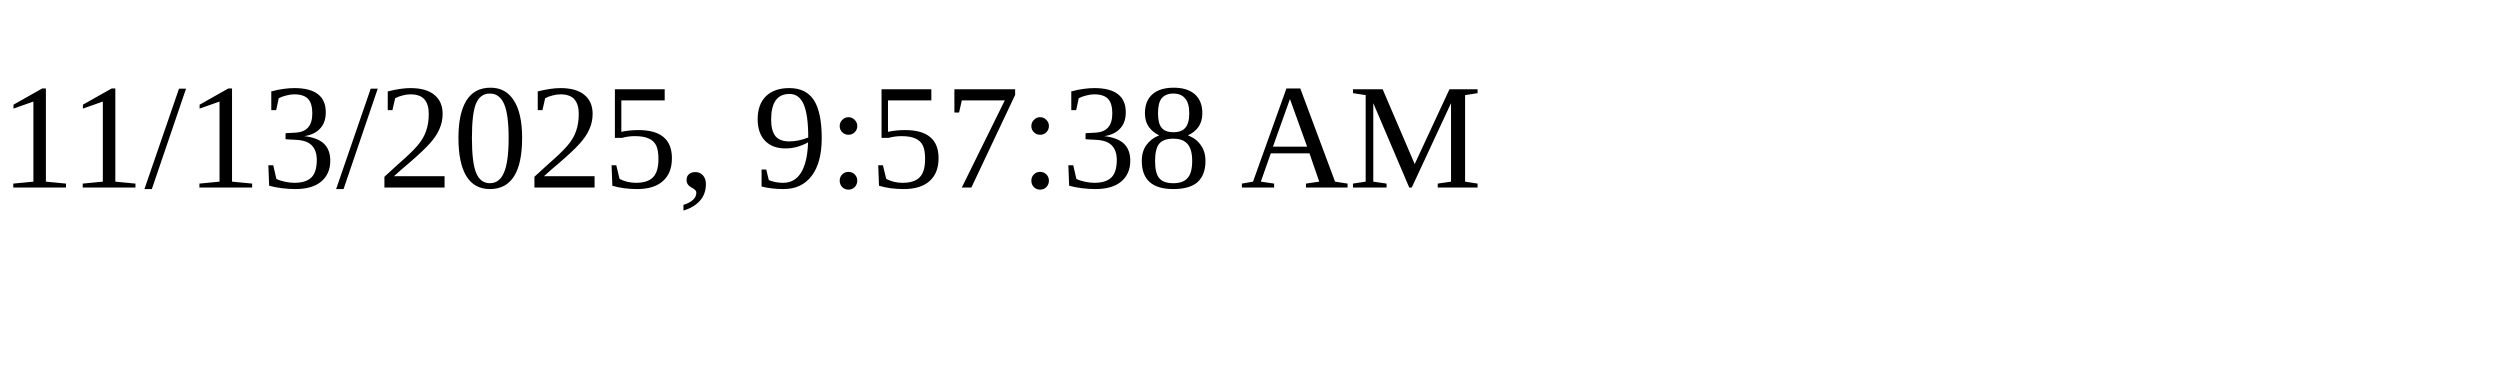
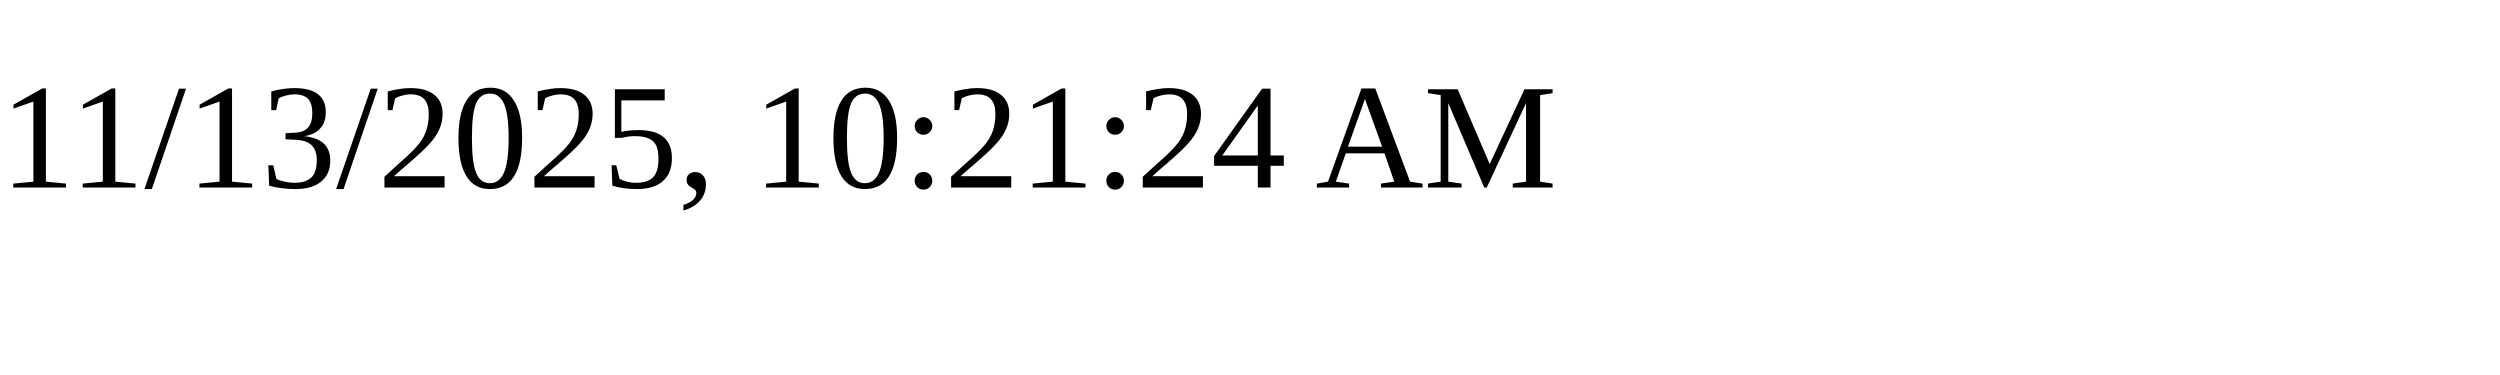
<svg xmlns="http://www.w3.org/2000/svg" height="30" width="200">
-   <text x="0" y="15">11/13/2025, 9:57:38 AM</text>
+   <text x="0" y="15">11/13/2025, 10:21:24 AM</text>
</svg>
